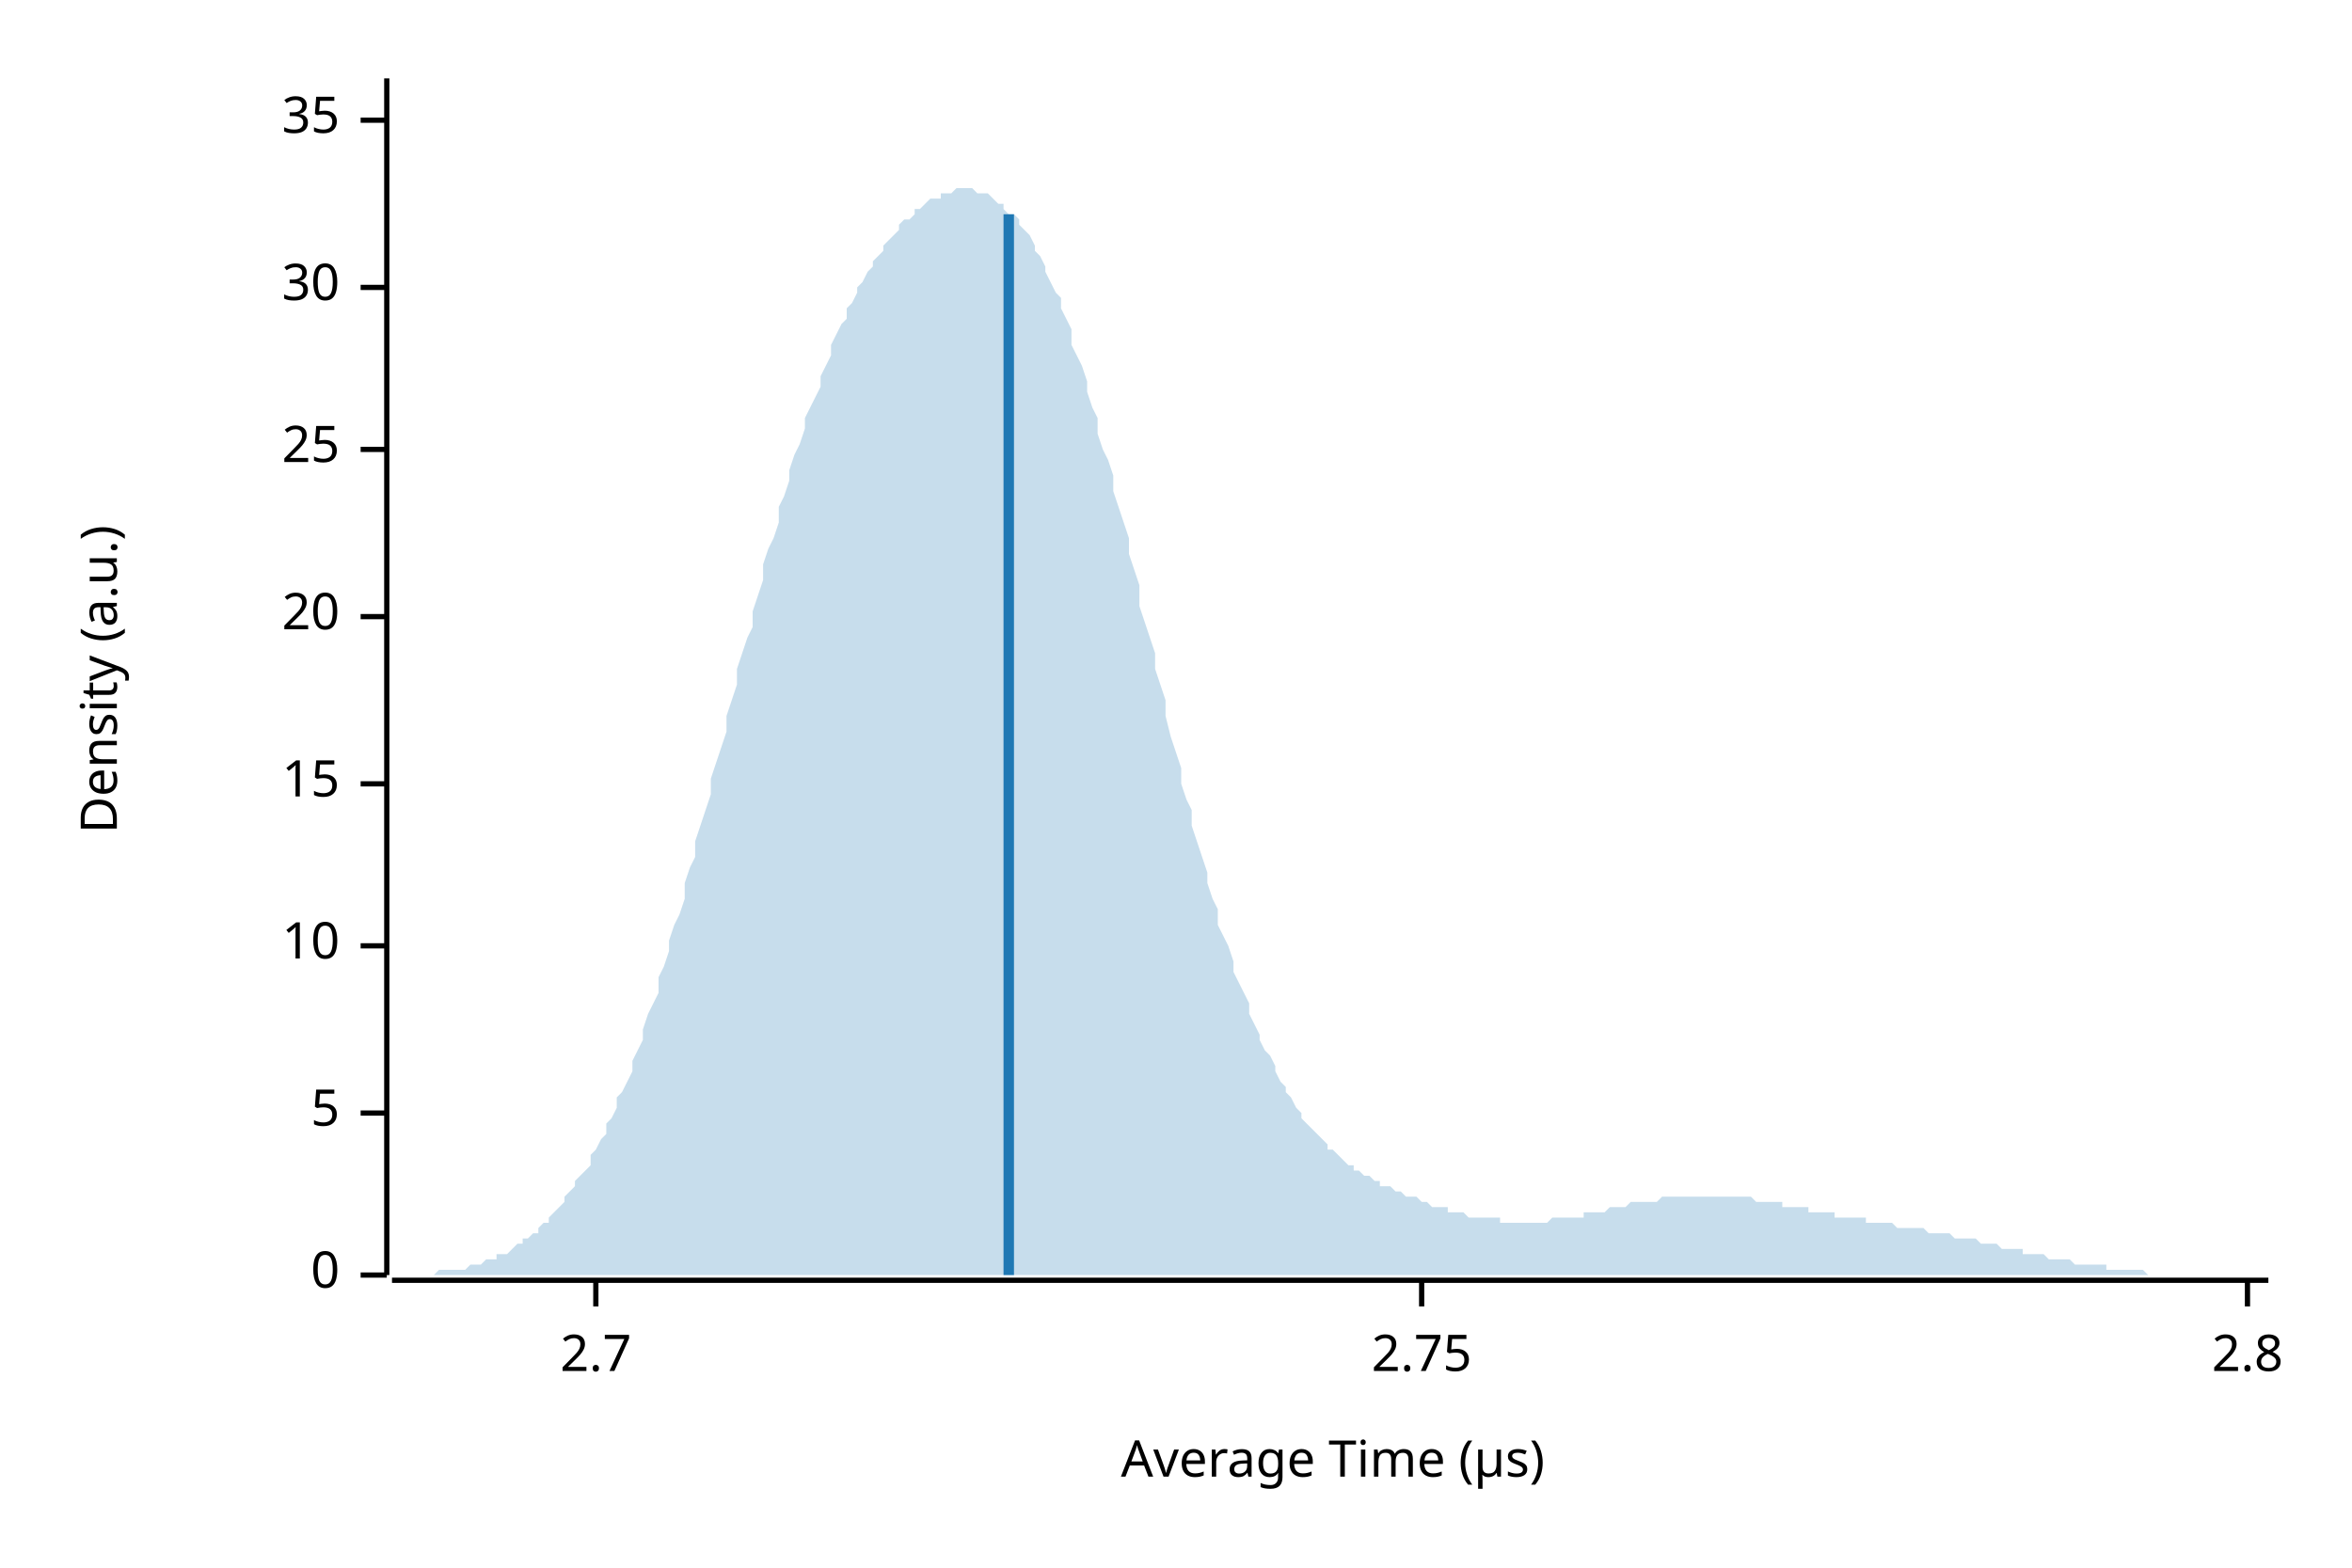
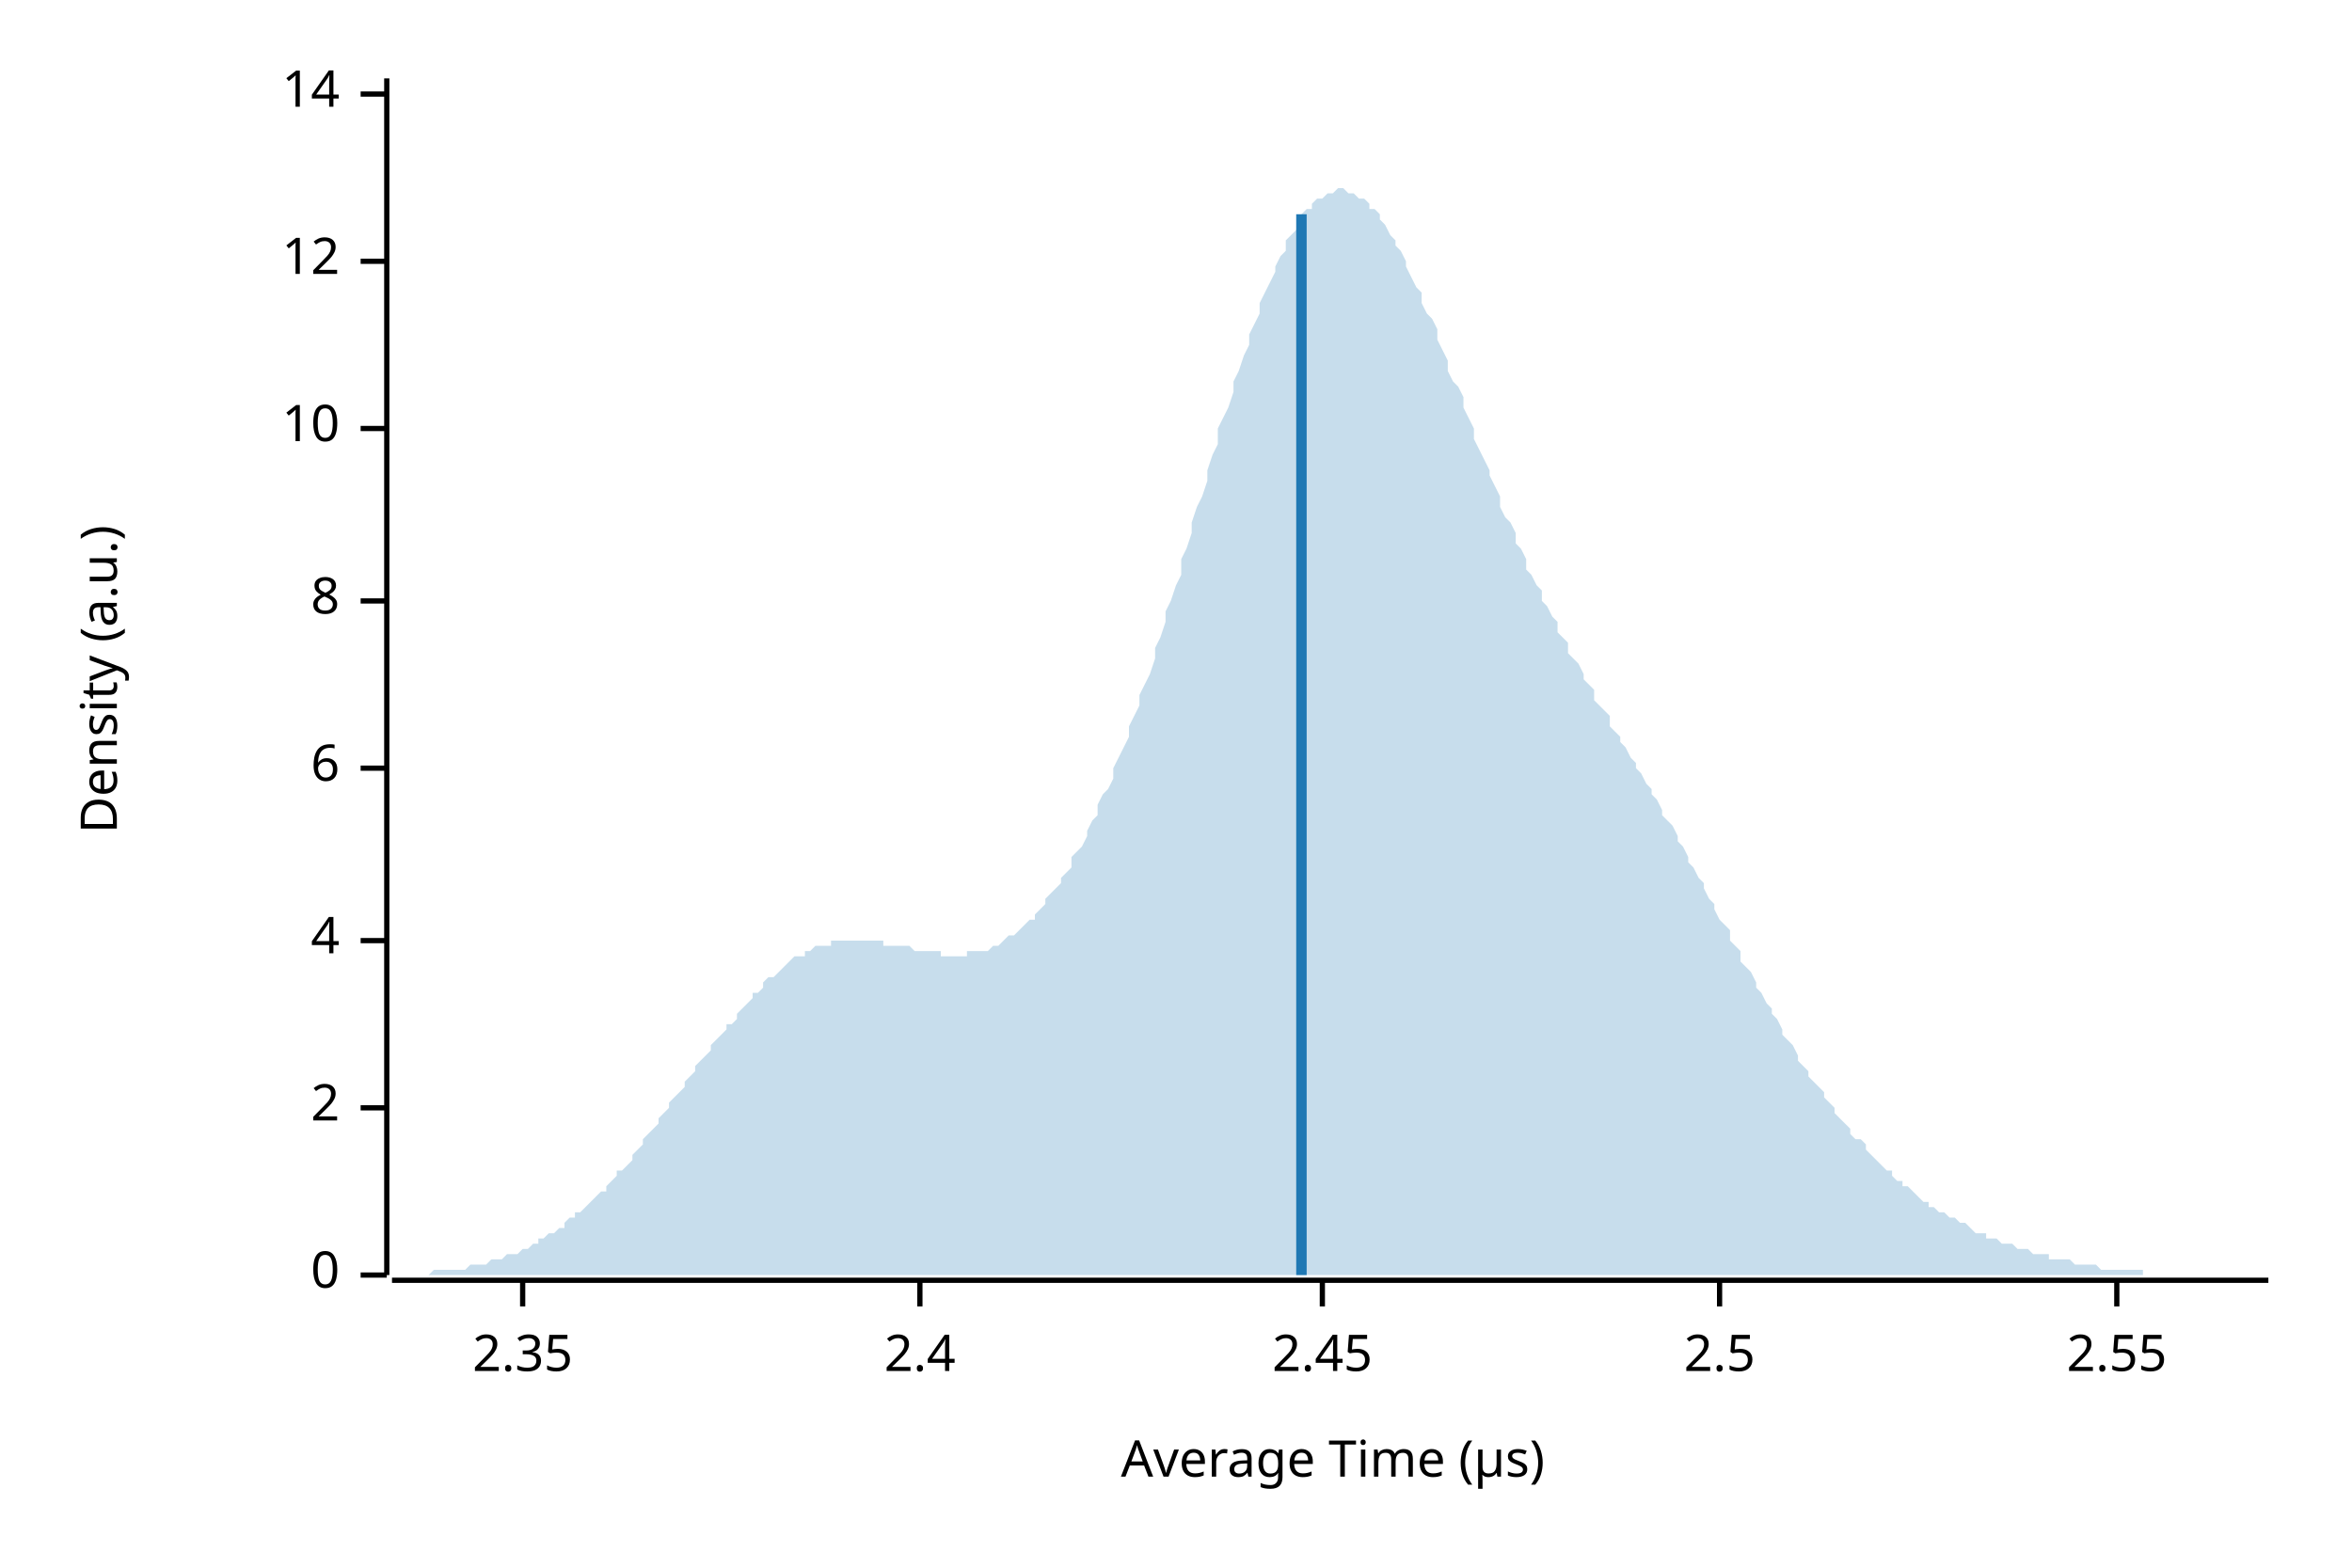
<svg xmlns="http://www.w3.org/2000/svg" width="450" height="300" viewBox="0 0 450 300">
  <text x="15" y="130" dy="0.76em" text-anchor="middle" font-family="sans-serif" font-size="9.677" opacity="1" fill="#000000" transform="rotate(270, 15, 130)">
Density (a.u.)
</text>
  <text x="255" y="285" dy="-0.5ex" text-anchor="middle" font-family="sans-serif" font-size="9.677" opacity="1" fill="#000000">
Average Time (µs)
</text>
  <polyline fill="none" opacity="1" stroke="#000000" stroke-width="1" points="74,15 74,244 " />
  <text x="65" y="244" dy="0.5ex" text-anchor="end" font-family="sans-serif" font-size="9.677" opacity="1" fill="#000000">
0
</text>
  <polyline fill="none" opacity="1" stroke="#000000" stroke-width="1" points="69,244 74,244 " />
-   <text x="65" y="213" dy="0.5ex" text-anchor="end" font-family="sans-serif" font-size="9.677" opacity="1" fill="#000000">
- 5
+   <text x="65" y="212" dy="0.5ex" text-anchor="end" font-family="sans-serif" font-size="9.677" opacity="1" fill="#000000">
+ 2
</text>
-   <polyline fill="none" opacity="1" stroke="#000000" stroke-width="1" points="69,213 74,213 " />
-   <text x="65" y="181" dy="0.5ex" text-anchor="end" font-family="sans-serif" font-size="9.677" opacity="1" fill="#000000">
+   <polyline fill="none" opacity="1" stroke="#000000" stroke-width="1" points="69,212 74,212 " />
+   <text x="65" y="180" dy="0.5ex" text-anchor="end" font-family="sans-serif" font-size="9.677" opacity="1" fill="#000000">
+ 4
+ </text>
+   <polyline fill="none" opacity="1" stroke="#000000" stroke-width="1" points="69,180 74,180 " />
+   <text x="65" y="147" dy="0.5ex" text-anchor="end" font-family="sans-serif" font-size="9.677" opacity="1" fill="#000000">
+ 6
+ </text>
+   <polyline fill="none" opacity="1" stroke="#000000" stroke-width="1" points="69,147 74,147 " />
+   <text x="65" y="115" dy="0.5ex" text-anchor="end" font-family="sans-serif" font-size="9.677" opacity="1" fill="#000000">
+ 8
+ </text>
+   <polyline fill="none" opacity="1" stroke="#000000" stroke-width="1" points="69,115 74,115 " />
+   <text x="65" y="82" dy="0.5ex" text-anchor="end" font-family="sans-serif" font-size="9.677" opacity="1" fill="#000000">
10
</text>
-   <polyline fill="none" opacity="1" stroke="#000000" stroke-width="1" points="69,181 74,181 " />
-   <text x="65" y="150" dy="0.5ex" text-anchor="end" font-family="sans-serif" font-size="9.677" opacity="1" fill="#000000">
- 15
+   <polyline fill="none" opacity="1" stroke="#000000" stroke-width="1" points="69,82 74,82 " />
+   <text x="65" y="50" dy="0.5ex" text-anchor="end" font-family="sans-serif" font-size="9.677" opacity="1" fill="#000000">
+ 12
</text>
-   <polyline fill="none" opacity="1" stroke="#000000" stroke-width="1" points="69,150 74,150 " />
-   <text x="65" y="118" dy="0.5ex" text-anchor="end" font-family="sans-serif" font-size="9.677" opacity="1" fill="#000000">
- 20
+   <polyline fill="none" opacity="1" stroke="#000000" stroke-width="1" points="69,50 74,50 " />
+   <text x="65" y="18" dy="0.5ex" text-anchor="end" font-family="sans-serif" font-size="9.677" opacity="1" fill="#000000">
+ 14
</text>
-   <polyline fill="none" opacity="1" stroke="#000000" stroke-width="1" points="69,118 74,118 " />
-   <text x="65" y="86" dy="0.5ex" text-anchor="end" font-family="sans-serif" font-size="9.677" opacity="1" fill="#000000">
- 25
+   <polyline fill="none" opacity="1" stroke="#000000" stroke-width="1" points="69,18 74,18 " />
+   <polyline fill="none" opacity="1" stroke="#000000" stroke-width="1" points="75,245 434,245 " />
+   <text x="100" y="255" dy="0.76em" text-anchor="middle" font-family="sans-serif" font-size="9.677" opacity="1" fill="#000000">
+ 2.35
</text>
-   <polyline fill="none" opacity="1" stroke="#000000" stroke-width="1" points="69,86 74,86 " />
-   <text x="65" y="55" dy="0.5ex" text-anchor="end" font-family="sans-serif" font-size="9.677" opacity="1" fill="#000000">
- 30
+   <polyline fill="none" opacity="1" stroke="#000000" stroke-width="1" points="100,245 100,250 " />
+   <text x="176" y="255" dy="0.76em" text-anchor="middle" font-family="sans-serif" font-size="9.677" opacity="1" fill="#000000">
+ 2.4
</text>
-   <polyline fill="none" opacity="1" stroke="#000000" stroke-width="1" points="69,55 74,55 " />
-   <text x="65" y="23" dy="0.5ex" text-anchor="end" font-family="sans-serif" font-size="9.677" opacity="1" fill="#000000">
- 35
+   <polyline fill="none" opacity="1" stroke="#000000" stroke-width="1" points="176,245 176,250 " />
+   <text x="253" y="255" dy="0.76em" text-anchor="middle" font-family="sans-serif" font-size="9.677" opacity="1" fill="#000000">
+ 2.45
</text>
-   <polyline fill="none" opacity="1" stroke="#000000" stroke-width="1" points="69,23 74,23 " />
-   <polyline fill="none" opacity="1" stroke="#000000" stroke-width="1" points="75,245 434,245 " />
-   <text x="114" y="255" dy="0.76em" text-anchor="middle" font-family="sans-serif" font-size="9.677" opacity="1" fill="#000000">
- 2.7
+   <polyline fill="none" opacity="1" stroke="#000000" stroke-width="1" points="253,245 253,250 " />
+   <text x="329" y="255" dy="0.76em" text-anchor="middle" font-family="sans-serif" font-size="9.677" opacity="1" fill="#000000">
+ 2.5
</text>
-   <polyline fill="none" opacity="1" stroke="#000000" stroke-width="1" points="114,245 114,250 " />
-   <text x="272" y="255" dy="0.76em" text-anchor="middle" font-family="sans-serif" font-size="9.677" opacity="1" fill="#000000">
- 2.75
+   <polyline fill="none" opacity="1" stroke="#000000" stroke-width="1" points="329,245 329,250 " />
+   <text x="405" y="255" dy="0.76em" text-anchor="middle" font-family="sans-serif" font-size="9.677" opacity="1" fill="#000000">
+ 2.55
</text>
-   <polyline fill="none" opacity="1" stroke="#000000" stroke-width="1" points="272,245 272,250 " />
-   <text x="430" y="255" dy="0.76em" text-anchor="middle" font-family="sans-serif" font-size="9.677" opacity="1" fill="#000000">
- 2.8
- </text>
-   <polyline fill="none" opacity="1" stroke="#000000" stroke-width="1" points="430,245 430,250 " />
-   <polygon opacity="0.25" fill="#1F78B4" points="75,244 75,244 76,244 77,244 77,244 78,244 79,244 80,244 80,244 81,244 82,244 82,244 83,244 84,243 85,243 85,243 86,243 87,243 87,243 88,243 89,243 90,242 90,242 91,242 92,242 92,242 93,241 94,241 95,241 95,240 96,240 97,240 98,239 98,239 99,238 100,238 100,237 101,237 102,236 103,236 103,235 104,234 105,234 105,233 106,232 107,231 108,230 108,229 109,228 110,227 110,226 111,225 112,224 113,223 113,221 114,220 115,218 116,217 116,215 117,214 118,212 118,210 119,209 120,207 121,205 121,203 122,201 123,199 123,197 124,194 125,192 126,190 126,187 127,185 128,182 128,180 129,177 130,175 131,172 131,169 132,166 133,164 133,161 134,158 135,155 136,152 136,149 137,146 138,143 139,140 139,137 140,134 141,131 141,128 142,125 143,122 144,120 144,117 145,114 146,111 146,108 147,105 148,103 149,100 149,97 150,95 151,92 151,90 152,87 153,85 154,82 154,80 155,78 156,76 157,74 157,72 158,70 159,68 159,66 160,64 161,62 162,61 162,59 163,58 164,56 164,55 165,54 166,52 167,51 167,50 168,49 169,48 169,47 170,46 171,45 172,44 172,43 173,42 174,42 175,41 175,40 176,40 177,39 177,39 178,38 179,38 180,38 180,37 181,37 182,37 182,37 183,36 184,36 185,36 185,36 186,36 187,37 187,37 188,37 189,37 190,38 190,38 191,39 192,39 192,40 193,41 194,41 195,42 195,43 196,44 197,45 198,47 198,48 199,49 200,51 200,52 201,54 202,56 203,57 203,59 204,61 205,63 205,66 206,68 207,70 208,73 208,75 209,78 210,80 210,83 211,86 212,88 213,91 213,94 214,97 215,100 216,103 216,106 217,109 218,112 218,116 219,119 220,122 221,125 221,128 222,131 223,134 223,137 224,141 225,144 226,147 226,150 227,153 228,155 228,158 229,161 230,164 231,167 231,169 232,172 233,174 233,177 234,179 235,181 236,184 236,186 237,188 238,190 239,192 239,194 240,196 241,198 241,199 242,201 243,202 244,204 244,205 245,207 246,208 246,209 247,210 248,212 249,213 249,214 250,215 251,216 251,216 252,217 253,218 254,219 254,220 255,220 256,221 257,222 257,222 258,223 259,223 259,224 260,224 261,225 262,225 262,225 263,226 264,226 264,227 265,227 266,227 267,228 267,228 268,228 269,229 269,229 270,229 271,229 272,230 272,230 273,230 274,231 275,231 275,231 276,231 277,231 277,232 278,232 279,232 280,232 280,232 281,233 282,233 282,233 283,233 284,233 285,233 285,233 286,233 287,233 287,234 288,234 289,234 290,234 290,234 291,234 292,234 292,234 293,234 294,234 295,234 295,234 296,234 297,233 298,233 298,233 299,233 300,233 300,233 301,233 302,233 303,233 303,232 304,232 305,232 305,232 306,232 307,232 308,231 308,231 309,231 310,231 310,231 311,231 312,230 313,230 313,230 314,230 315,230 316,230 316,230 317,230 318,229 318,229 319,229 320,229 321,229 321,229 322,229 323,229 323,229 324,229 325,229 326,229 326,229 327,229 328,229 328,229 329,229 330,229 331,229 331,229 332,229 333,229 333,229 334,229 335,229 336,230 336,230 337,230 338,230 339,230 339,230 340,230 341,230 341,231 342,231 343,231 344,231 344,231 345,231 346,231 346,232 347,232 348,232 349,232 349,232 350,232 351,232 351,233 352,233 353,233 354,233 354,233 355,233 356,233 357,233 357,234 358,234 359,234 359,234 360,234 361,234 362,234 362,234 363,235 364,235 364,235 365,235 366,235 367,235 367,235 368,235 369,236 369,236 370,236 371,236 372,236 372,236 373,236 374,237 375,237 375,237 376,237 377,237 377,237 378,237 379,238 380,238 380,238 381,238 382,238 382,238 383,239 384,239 385,239 385,239 386,239 387,239 387,240 388,240 389,240 390,240 390,240 391,240 392,241 392,241 393,241 394,241 395,241 395,241 396,241 397,242 398,242 398,242 399,242 400,242 400,242 401,242 402,242 403,242 403,243 404,243 405,243 405,243 406,243 407,243 408,243 408,243 409,243 410,243 410,243 411,244 412,244 413,244 413,244 414,244 415,244 416,244 416,244 417,244 418,244 418,244 419,244 420,244 421,244 421,244 422,244 423,244 423,244 424,244 425,244 426,244 426,244 427,244 428,244 428,244 429,244 430,244 431,244 431,244 432,244 433,244 434,244 434,244 75,244 " />
-   <polyline fill="none" opacity="1" stroke="#1F78B4" stroke-width="2" points="193,244 193,41 " />
+   <polyline fill="none" opacity="1" stroke="#000000" stroke-width="1" points="405,245 405,250 " />
+   <polygon opacity="0.25" fill="#1F78B4" points="75,244 75,244 76,244 77,244 77,244 78,244 79,244 80,244 80,244 81,244 82,244 82,244 83,243 84,243 85,243 85,243 86,243 87,243 87,243 88,243 89,243 90,242 90,242 91,242 92,242 92,242 93,242 94,241 95,241 95,241 96,241 97,240 98,240 98,240 99,240 100,239 100,239 101,239 102,238 103,238 103,237 104,237 105,236 105,236 106,236 107,235 108,235 108,234 109,233 110,233 110,232 111,232 112,231 113,230 113,230 114,229 115,228 116,228 116,227 117,226 118,225 118,224 119,224 120,223 121,222 121,221 122,220 123,219 123,218 124,217 125,216 126,215 126,214 127,213 128,212 128,211 129,210 130,209 131,208 131,207 132,206 133,205 133,204 134,203 135,202 136,201 136,200 137,199 138,198 139,197 139,196 140,196 141,195 141,194 142,193 143,192 144,191 144,190 145,190 146,189 146,188 147,187 148,187 149,186 149,186 150,185 151,184 151,184 152,183 153,183 154,183 154,182 155,182 156,181 157,181 157,181 158,181 159,181 159,180 160,180 161,180 162,180 162,180 163,180 164,180 164,180 165,180 166,180 167,180 167,180 168,180 169,180 169,181 170,181 171,181 172,181 172,181 173,181 174,181 175,182 175,182 176,182 177,182 177,182 178,182 179,182 180,182 180,183 181,183 182,183 182,183 183,183 184,183 185,183 185,182 186,182 187,182 187,182 188,182 189,182 190,181 190,181 191,181 192,180 192,180 193,179 194,179 195,178 195,178 196,177 197,176 198,176 198,175 199,174 200,173 200,172 201,171 202,170 203,169 203,168 204,167 205,166 205,164 206,163 207,162 208,160 208,159 209,157 210,156 210,154 211,152 212,151 213,149 213,147 214,145 215,143 216,141 216,139 217,137 218,135 218,133 219,131 220,129 221,126 221,124 222,122 223,119 223,117 224,115 225,112 226,110 226,107 227,105 228,102 228,100 229,97 230,95 231,92 231,90 232,87 233,85 233,82 234,80 235,78 236,75 236,73 237,71 238,68 239,66 239,64 240,62 241,60 241,58 242,56 243,54 244,52 244,51 245,49 246,48 246,46 247,45 248,44 249,42 249,41 250,40 251,40 251,39 252,38 253,38 254,37 254,37 255,37 256,36 257,36 257,36 258,37 259,37 259,37 260,38 261,38 262,39 262,40 263,40 264,41 264,42 265,43 266,45 267,46 267,47 268,48 269,50 269,51 270,53 271,55 272,56 272,58 273,60 274,61 275,63 275,65 276,67 277,69 277,71 278,73 279,74 280,76 280,78 281,80 282,82 282,84 283,86 284,88 285,90 285,91 286,93 287,95 287,97 288,99 289,100 290,102 290,104 291,105 292,107 292,109 293,110 294,112 295,113 295,115 296,116 297,118 298,119 298,121 299,122 300,123 300,125 301,126 302,127 303,129 303,130 304,131 305,132 305,134 306,135 307,136 308,137 308,139 309,140 310,141 310,142 311,143 312,145 313,146 313,147 314,148 315,150 316,151 316,152 317,153 318,155 318,156 319,157 320,158 321,160 321,161 322,162 323,164 323,165 324,166 325,168 326,169 326,170 327,172 328,173 328,174 329,176 330,177 331,178 331,180 332,181 333,182 333,184 334,185 335,186 336,188 336,189 337,190 338,192 339,193 339,194 340,195 341,197 341,198 342,199 343,200 344,202 344,203 345,204 346,205 346,206 347,207 348,208 349,209 349,210 350,211 351,212 351,213 352,214 353,215 354,216 354,217 355,218 356,218 357,219 357,220 358,221 359,222 359,222 360,223 361,224 362,224 362,225 363,226 364,226 364,227 365,227 366,228 367,229 367,229 368,230 369,230 369,231 370,231 371,232 372,232 372,232 373,233 374,233 375,234 375,234 376,234 377,235 377,235 378,236 379,236 380,236 380,237 381,237 382,237 382,237 383,238 384,238 385,238 385,238 386,239 387,239 387,239 388,239 389,240 390,240 390,240 391,240 392,240 392,241 393,241 394,241 395,241 395,241 396,241 397,242 398,242 398,242 399,242 400,242 400,242 401,242 402,243 403,243 403,243 404,243 405,243 405,243 406,243 407,243 408,243 408,243 409,243 410,243 410,244 411,244 412,244 413,244 413,244 414,244 415,244 416,244 416,244 417,244 418,244 418,244 419,244 420,244 421,244 421,244 422,244 423,244 423,244 424,244 425,244 426,244 426,244 427,244 428,244 428,244 429,244 430,244 431,244 431,244 432,244 433,244 434,244 434,244 75,244 " />
+   <polyline fill="none" opacity="1" stroke="#1F78B4" stroke-width="2" points="249,244 249,41 " />
</svg>
